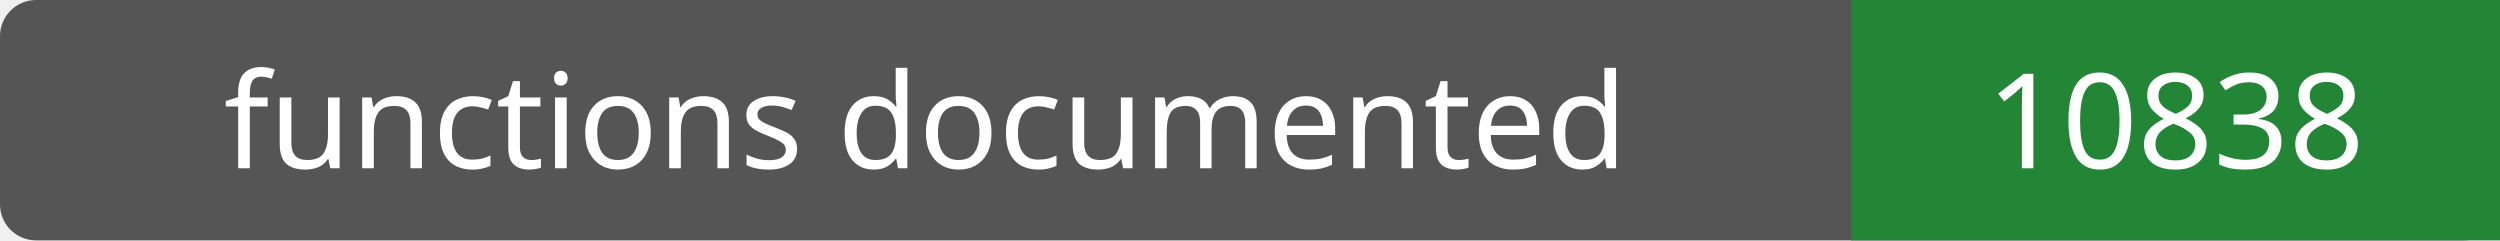
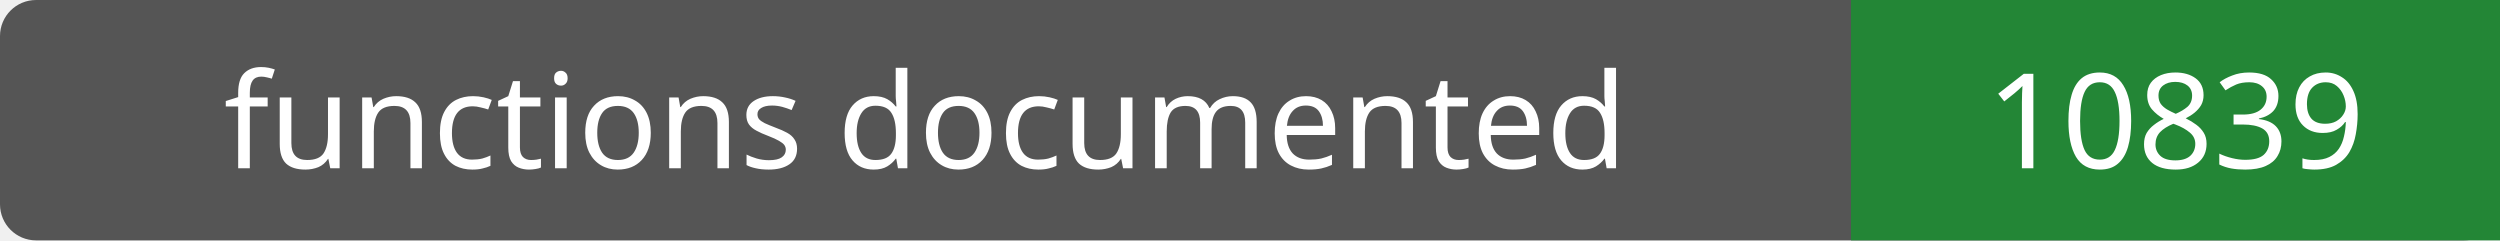
- <svg xmlns="http://www.w3.org/2000/svg" width="208" height="20" role="img" aria-label="functions documented: 10838">
+ <svg xmlns="http://www.w3.org/2000/svg" width="208" height="20" role="img" aria-label="functions documented: 10839">
  <rect width="208" height="20" rx="3" fill="#555" />
  <path fill="#238636" d="M154 0h54v20H154z" />
  <g fill="#fff" text-anchor="middle" font-family="Verdana,sans-serif" font-size="11">
    <text x="77.0" y="14">functions documented</text>
-     <text x="181.0" y="14">10838</text>
+     <text x="181.0" y="14">10839</text>
  </g>
</svg>
